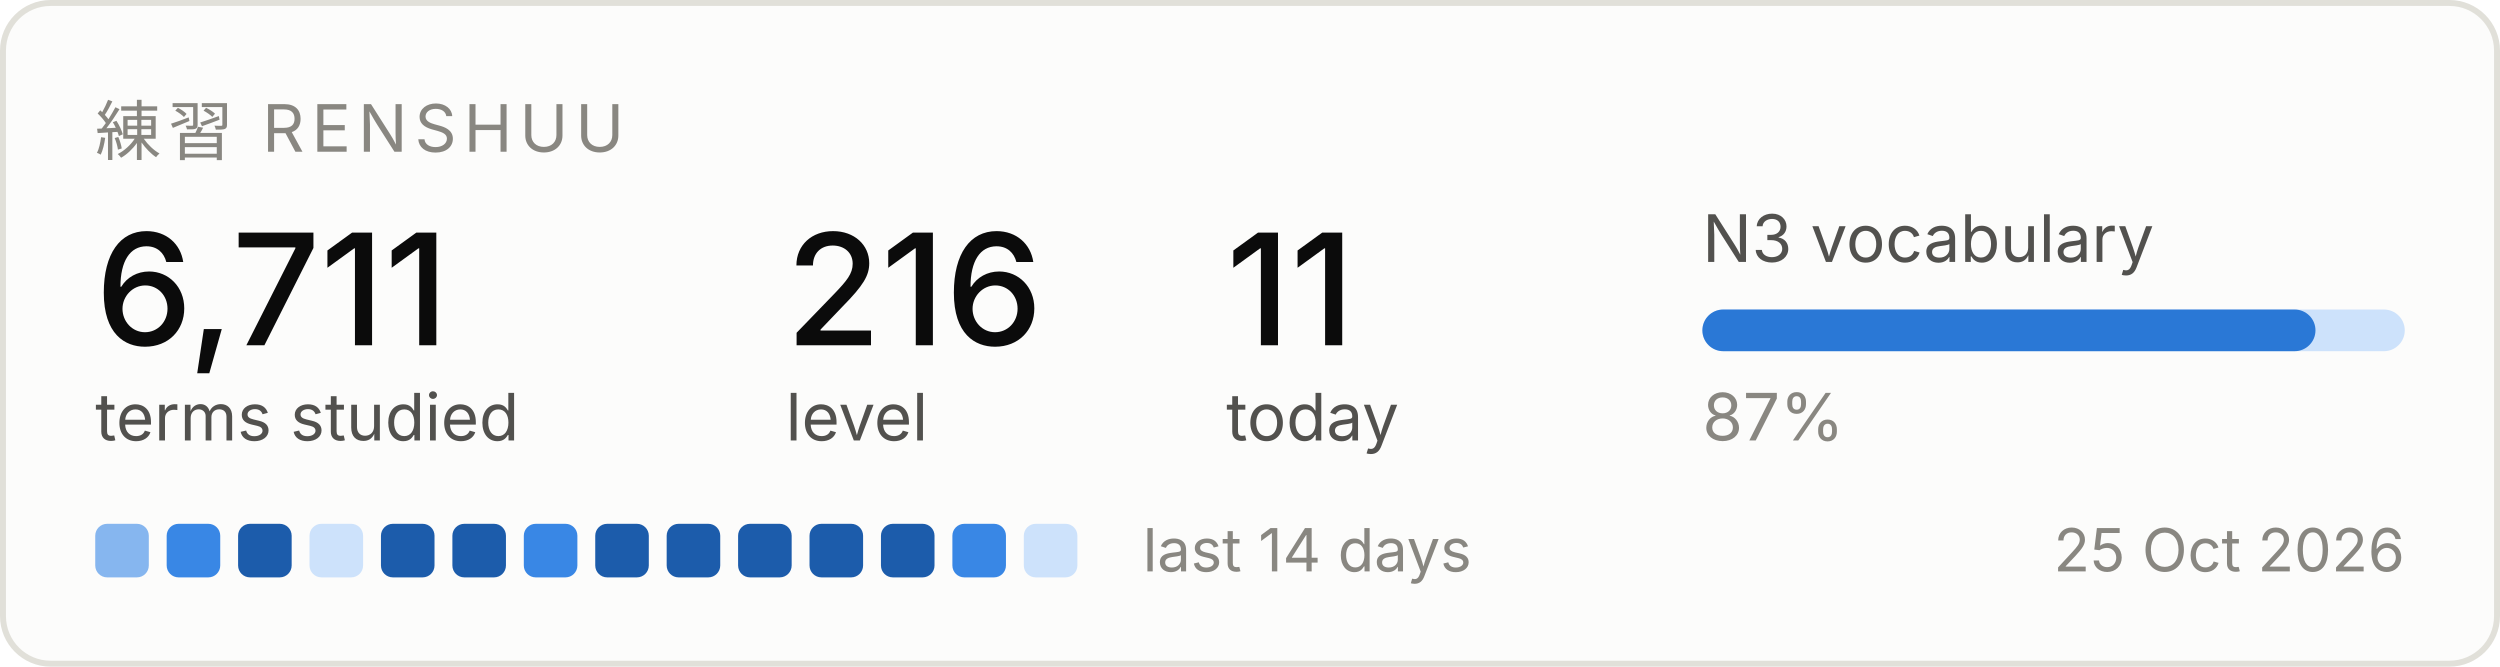
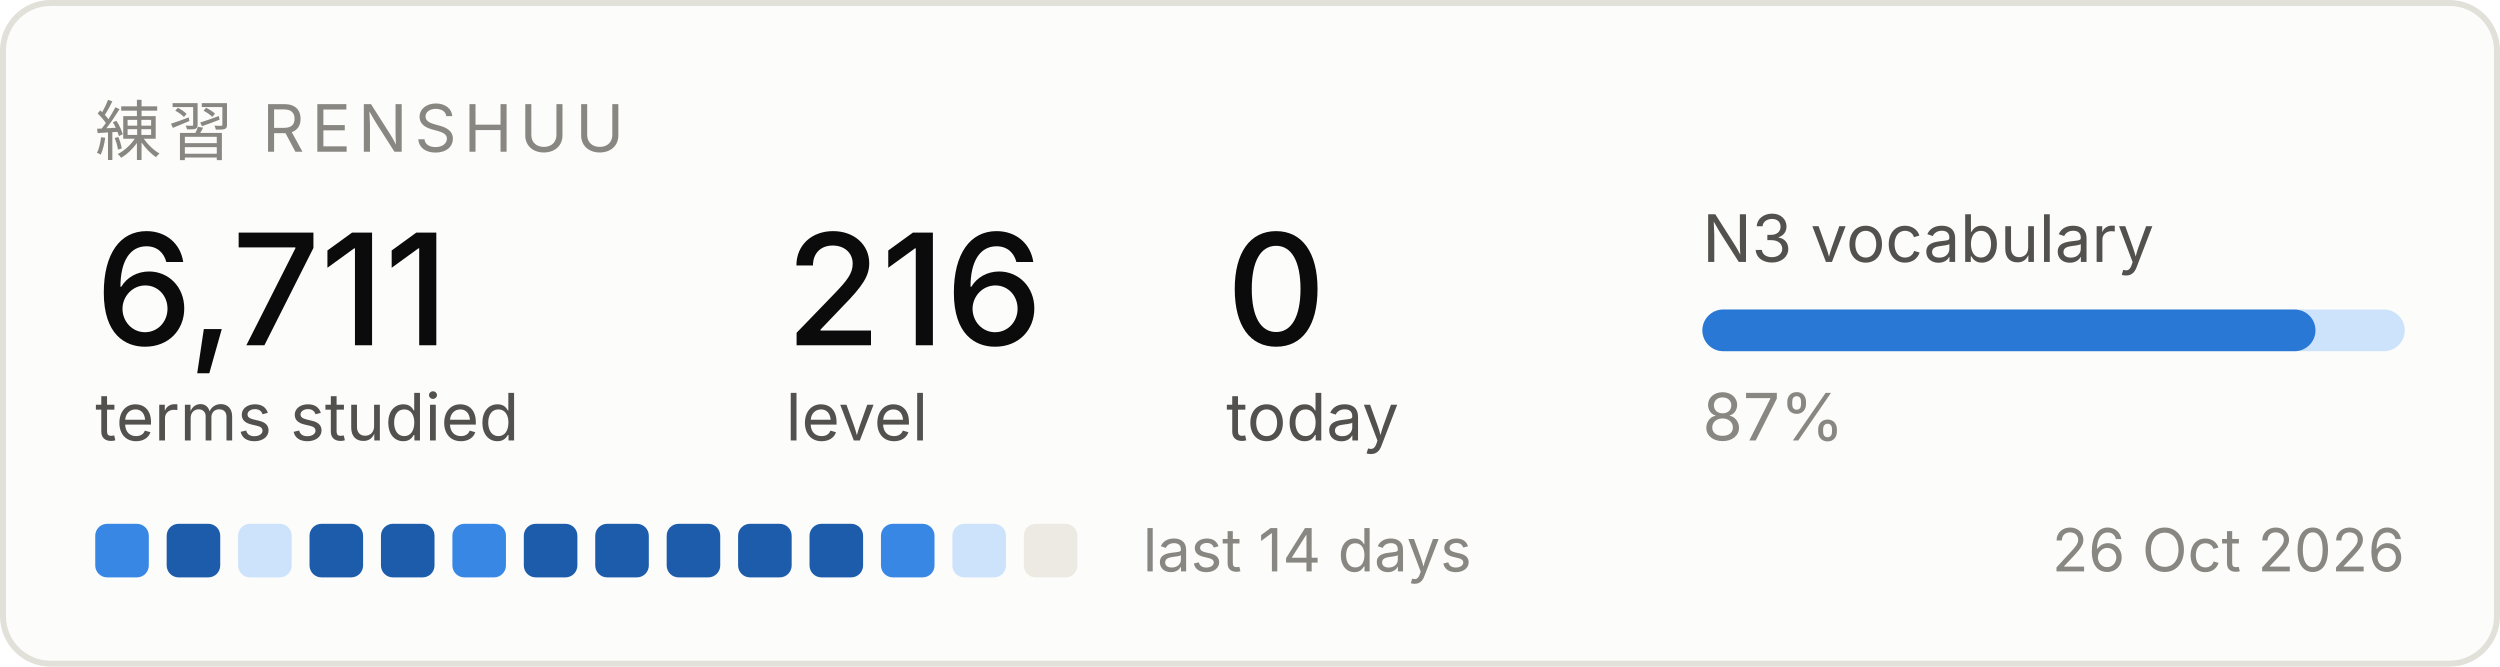
<svg xmlns="http://www.w3.org/2000/svg" width="420" height="112" viewBox="0 0 420 112" role="img" aria-label="Renshuu study progress">
  <rect x="0.5" y="0.5" width="419" height="111" rx="8" fill="#fcfcfb" stroke="#e1e0d9" />
  <text x="16" y="26" font-family="system-ui, -apple-system, Segoe UI, sans-serif" font-size="11" fill="#898781" letter-spacing="1.2">練習  RENSHUU</text>
  <text x="16" y="58" font-family="system-ui, -apple-system, Segoe UI, sans-serif" font-size="26" fill="#0b0b0b" font-weight="500">6,711</text>
  <text x="16" y="74" font-family="system-ui, -apple-system, Segoe UI, sans-serif" font-size="11" fill="#52514e">terms studied</text>
  <text x="132" y="58" font-family="system-ui, -apple-system, Segoe UI, sans-serif" font-size="26" fill="#0b0b0b" font-weight="500">216</text>
  <text x="132" y="74" font-family="system-ui, -apple-system, Segoe UI, sans-serif" font-size="11" fill="#52514e">level</text>
-   <text x="206" y="58" font-family="system-ui, -apple-system, Segoe UI, sans-serif" font-size="26" fill="#0b0b0b" font-weight="500">11</text>
+   <text x="206" y="58" font-family="system-ui, -apple-system, Segoe UI, sans-serif" font-size="26" fill="#0b0b0b" font-weight="500">0</text>
  <text x="206" y="74" font-family="system-ui, -apple-system, Segoe UI, sans-serif" font-size="11" fill="#52514e">today</text>
  <text x="286" y="44" font-family="system-ui, -apple-system, Segoe UI, sans-serif" font-size="11" fill="#52514e">N3 vocabulary</text>
  <rect x="286" y="52" width="118" height="7" rx="3.5" fill="#cde2fb" />
  <rect x="286" y="52" width="103" height="7" rx="3.5" fill="#2a78d6" />
  <text x="286" y="74" font-family="system-ui, -apple-system, Segoe UI, sans-serif" font-size="11" fill="#898781">87%</text>
-   <rect x="16" y="88" width="9" height="9" rx="2" fill="#86b6ef" />
-   <rect x="28" y="88" width="9" height="9" rx="2" fill="#3987e5" />
-   <rect x="40" y="88" width="9" height="9" rx="2" fill="#1c5cab" />
-   <rect x="52" y="88" width="9" height="9" rx="2" fill="#cde2fb" />
+   <rect x="16" y="88" width="9" height="9" rx="2" fill="#3987e5" />
+   <rect x="28" y="88" width="9" height="9" rx="2" fill="#1c5cab" />
+   <rect x="40" y="88" width="9" height="9" rx="2" fill="#cde2fb" />
+   <rect x="52" y="88" width="9" height="9" rx="2" fill="#1c5cab" />
  <rect x="64" y="88" width="9" height="9" rx="2" fill="#1c5cab" />
-   <rect x="76" y="88" width="9" height="9" rx="2" fill="#1c5cab" />
-   <rect x="88" y="88" width="9" height="9" rx="2" fill="#3987e5" />
+   <rect x="76" y="88" width="9" height="9" rx="2" fill="#3987e5" />
+   <rect x="88" y="88" width="9" height="9" rx="2" fill="#1c5cab" />
  <rect x="100" y="88" width="9" height="9" rx="2" fill="#1c5cab" />
  <rect x="112" y="88" width="9" height="9" rx="2" fill="#1c5cab" />
  <rect x="124" y="88" width="9" height="9" rx="2" fill="#1c5cab" />
  <rect x="136" y="88" width="9" height="9" rx="2" fill="#1c5cab" />
-   <rect x="148" y="88" width="9" height="9" rx="2" fill="#1c5cab" />
-   <rect x="160" y="88" width="9" height="9" rx="2" fill="#3987e5" />
-   <rect x="172" y="88" width="9" height="9" rx="2" fill="#cde2fb" />
+   <rect x="148" y="88" width="9" height="9" rx="2" fill="#3987e5" />
+   <rect x="160" y="88" width="9" height="9" rx="2" fill="#cde2fb" />
+   <rect x="172" y="88" width="9" height="9" rx="2" fill="#eceae2" />
  <text x="192" y="96" font-family="system-ui, -apple-system, Segoe UI, sans-serif" font-size="10" fill="#898781">last 14 days</text>
-   <text x="404" y="96" font-family="system-ui, -apple-system, Segoe UI, sans-serif" font-size="10" fill="#898781" text-anchor="end">25 Oct 2026</text>
+   <text x="404" y="96" font-family="system-ui, -apple-system, Segoe UI, sans-serif" font-size="10" fill="#898781" text-anchor="end">26 Oct 2026</text>
</svg>
